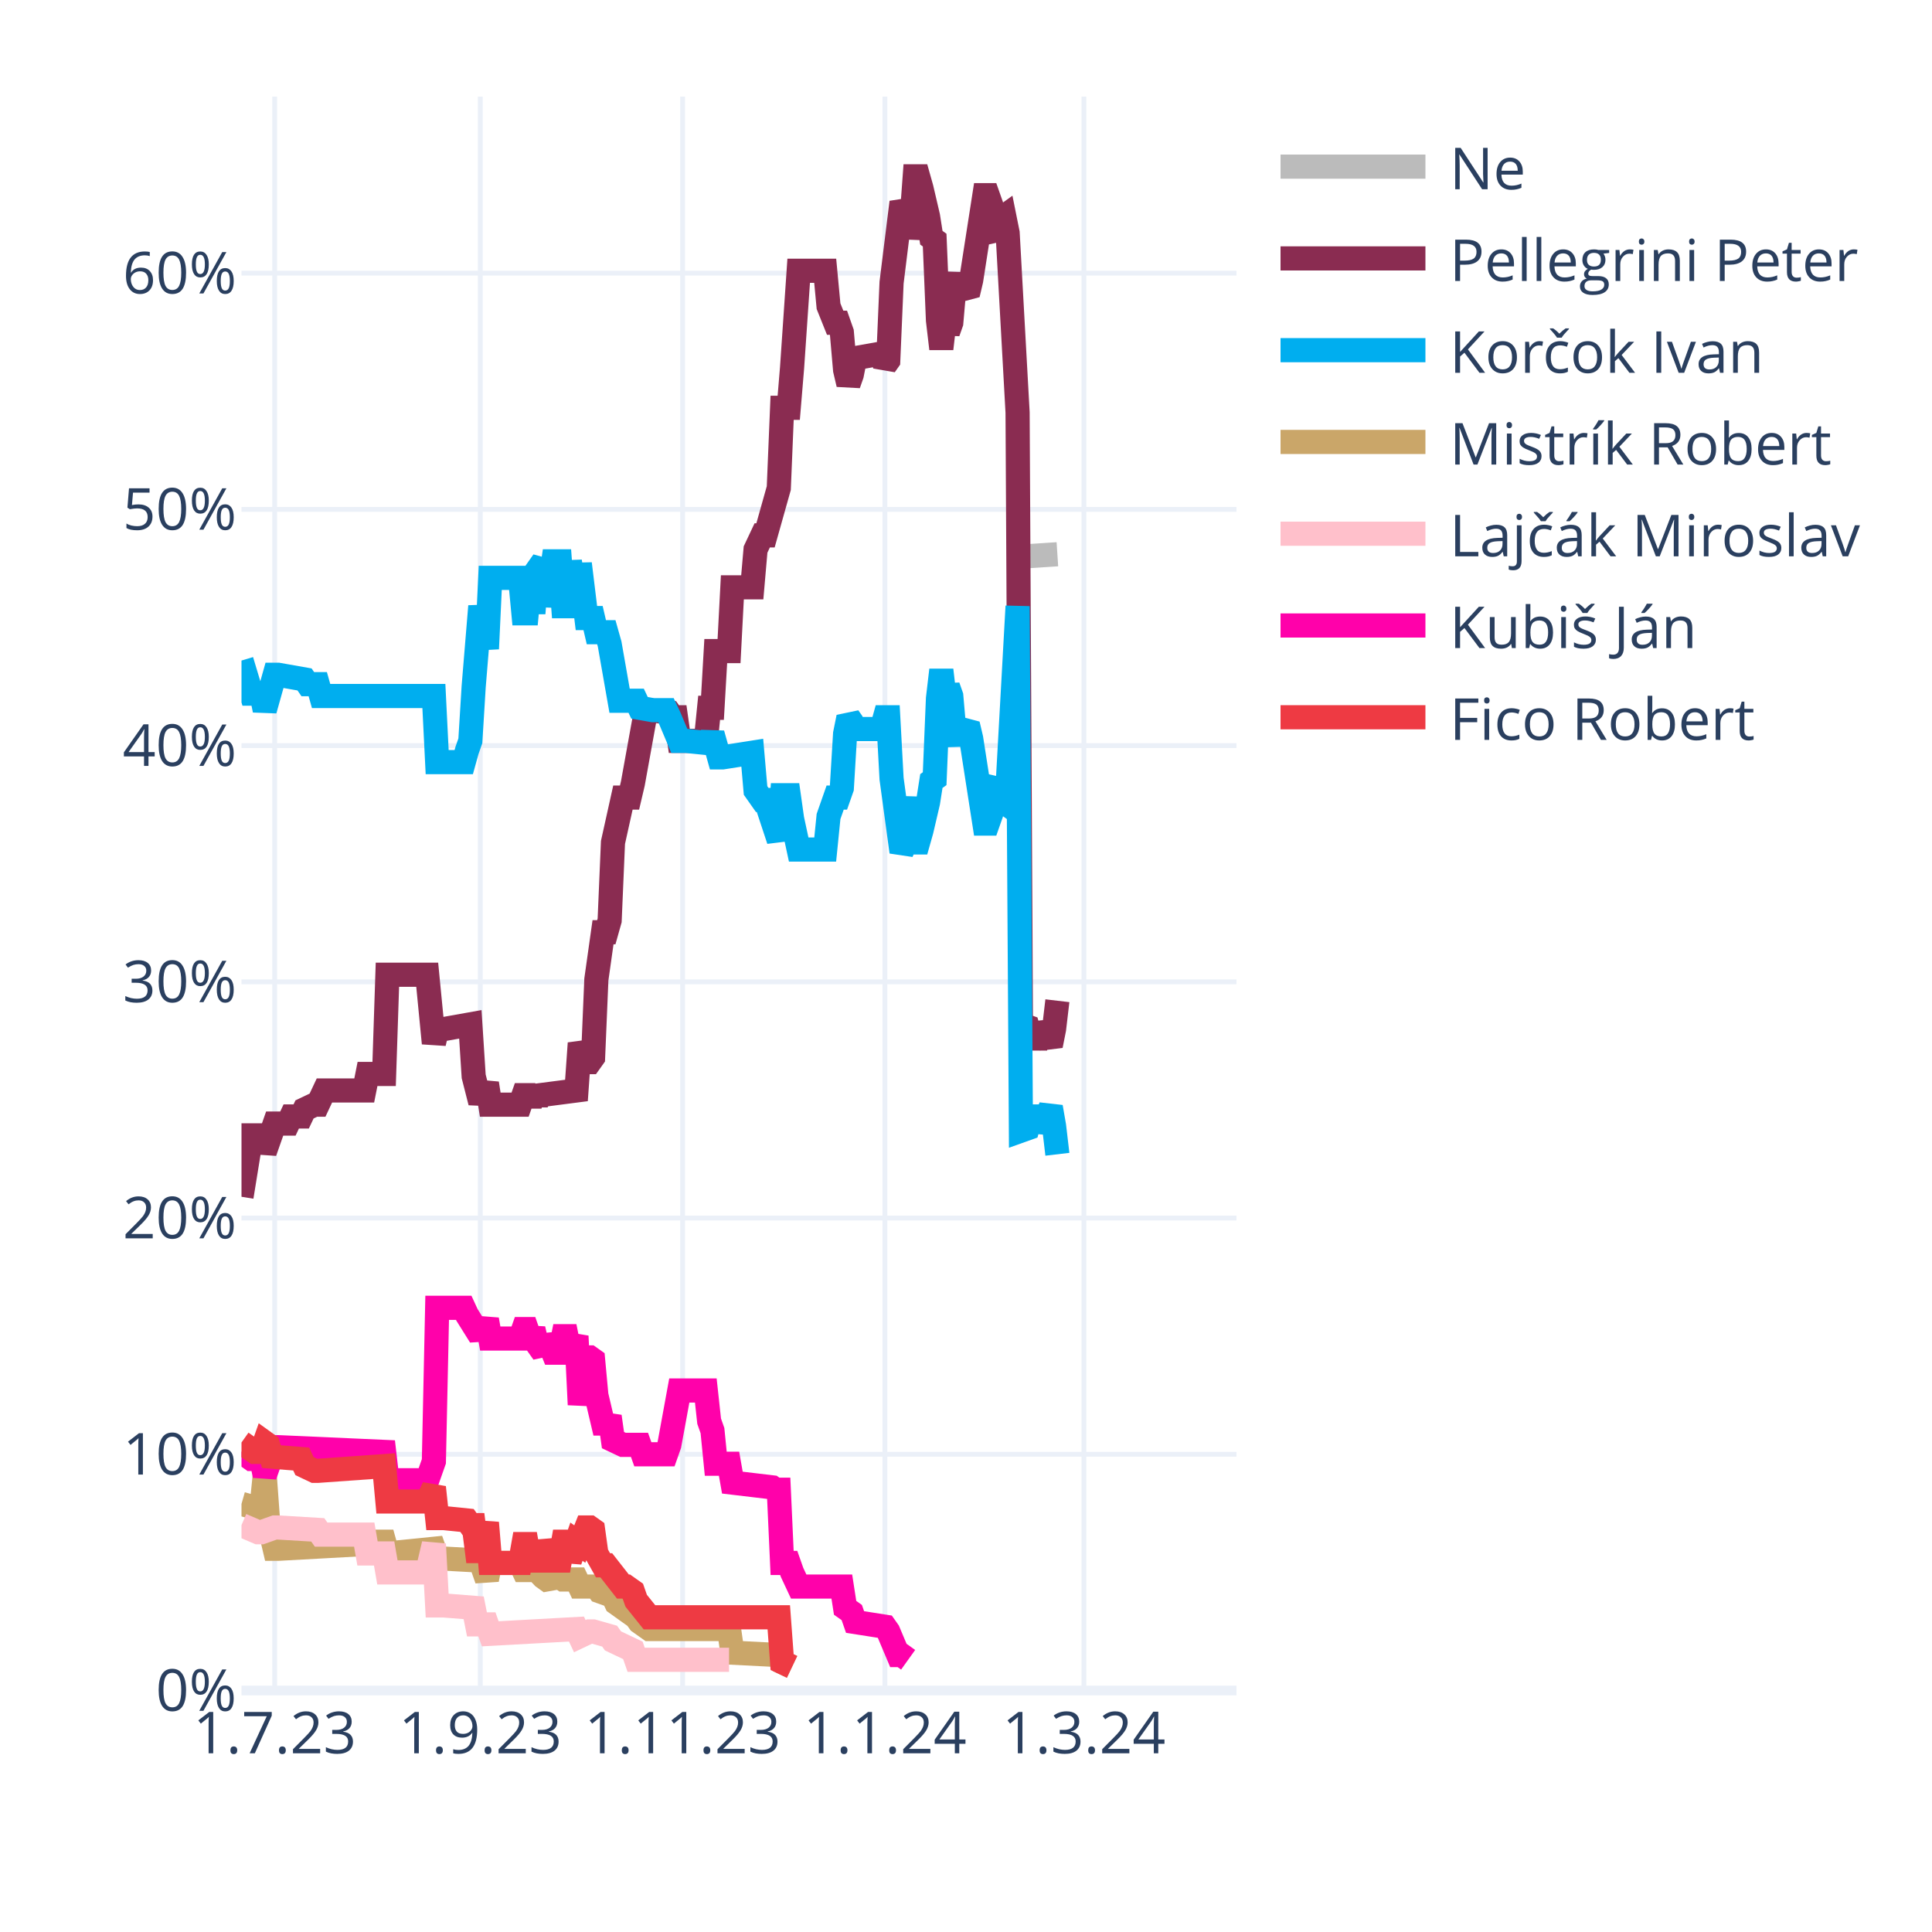
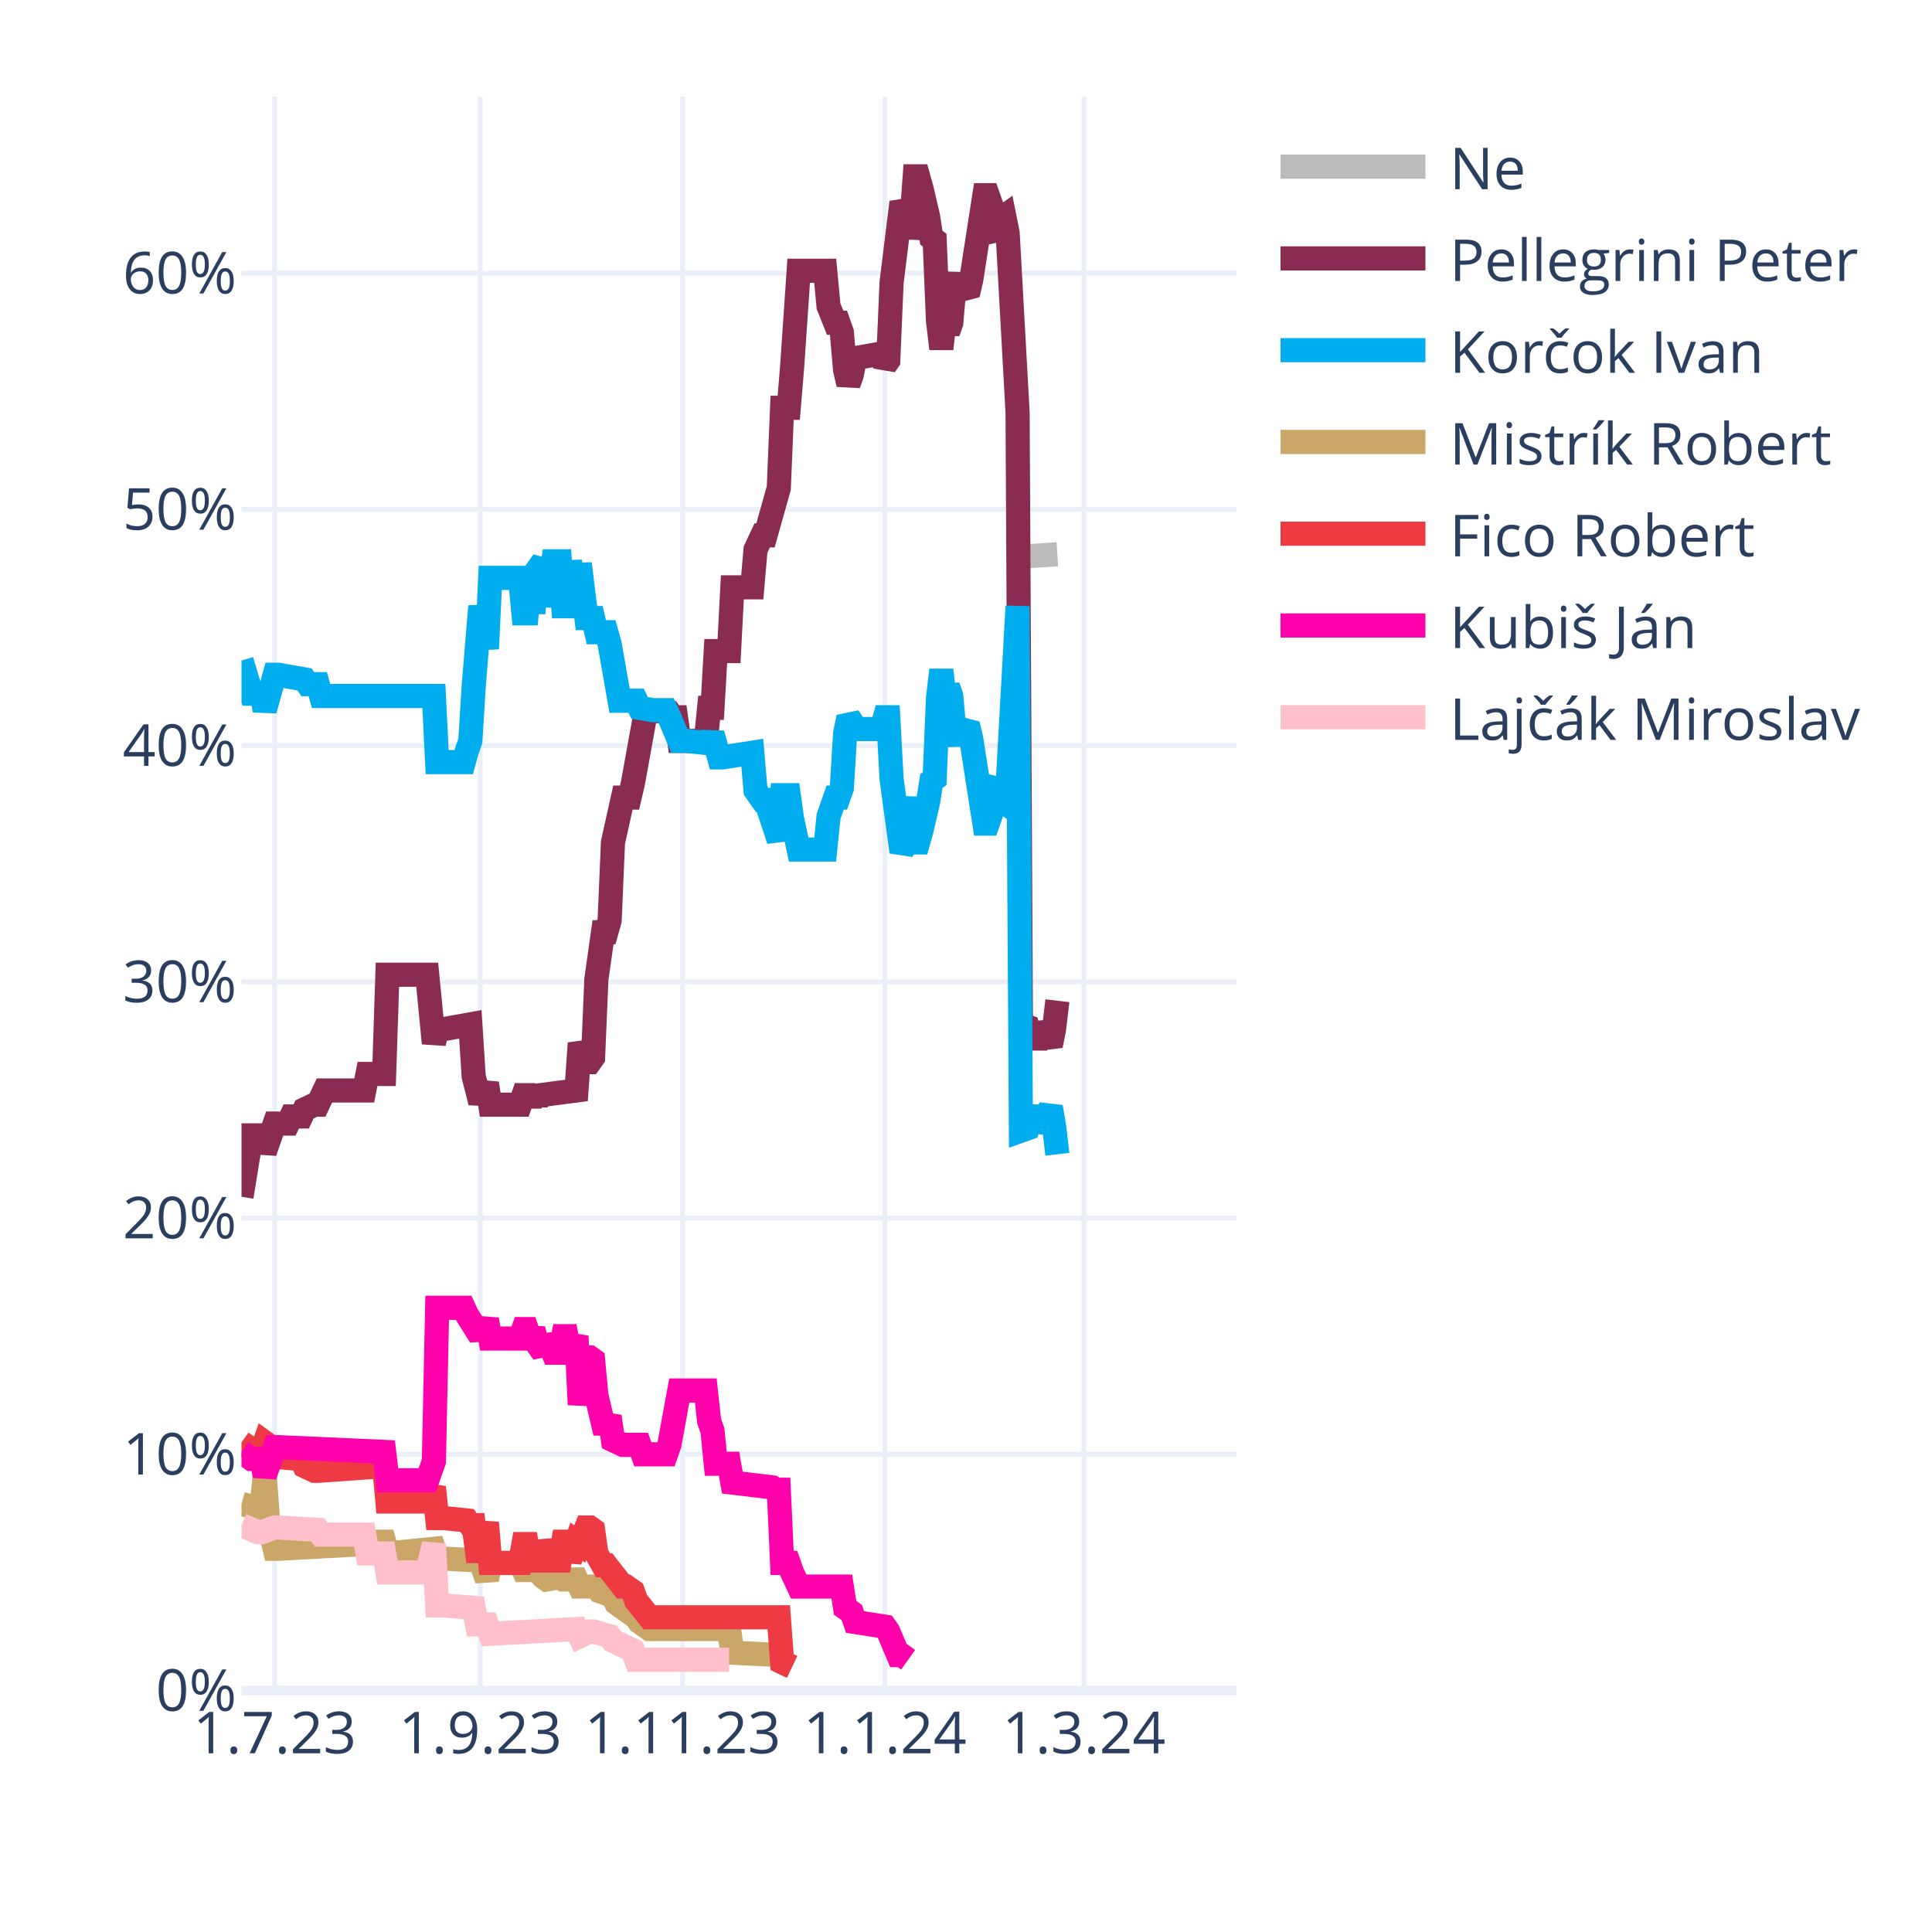
<svg xmlns="http://www.w3.org/2000/svg" class="main-svg" width="400" height="400" style="" viewBox="0 0 400 400">
  <rect x="0" y="0" width="400" height="400" style="fill: rgb(255, 255, 255); fill-opacity: 1;" />
-   <defs id="defs-ae84d7">
+   <defs id="defs-78c0e8">
    <g class="clips">
-       <clipPath id="clipae84d7xyplot" class="plotclip">
+       <clipPath id="clip78c0e8xyplot" class="plotclip">
        <rect width="206" height="330" />
      </clipPath>
-       <clipPath class="axesclip" id="clipae84d7x">
+       <clipPath class="axesclip" id="clip78c0e8x">
        <rect x="50" y="0" width="206" height="400" />
      </clipPath>
-       <clipPath class="axesclip" id="clipae84d7y">
+       <clipPath class="axesclip" id="clip78c0e8y">
        <rect x="0" y="20" width="400" height="330" />
      </clipPath>
-       <clipPath class="axesclip" id="clipae84d7xy">
+       <clipPath class="axesclip" id="clip78c0e8xy">
        <rect x="50" y="20" width="206" height="330" />
      </clipPath>
    </g>
    <g class="gradients" />
    <g class="patterns" />
  </defs>
  <g class="bglayer" />
  <g class="layer-below">
    <g class="imagelayer" />
    <g class="shapelayer" />
  </g>
  <g class="cartesianlayer">
    <g class="subplot xy">
      <g class="layer-subplot">
        <g class="shapelayer" />
        <g class="imagelayer" />
      </g>
      <g class="minor-gridlayer">
        <g class="x" />
        <g class="y" />
      </g>
      <g class="gridlayer">
        <g class="x">
          <path class="xgrid crisp" transform="translate(56.87,0)" d="M0,20v330" style="stroke: rgb(235, 240, 248); stroke-opacity: 1; stroke-width: 1px;" />
          <path class="xgrid crisp" transform="translate(99.44,0)" d="M0,20v330" style="stroke: rgb(235, 240, 248); stroke-opacity: 1; stroke-width: 1px;" />
          <path class="xgrid crisp" transform="translate(141.33,0)" d="M0,20v330" style="stroke: rgb(235, 240, 248); stroke-opacity: 1; stroke-width: 1px;" />
          <path class="xgrid crisp" transform="translate(183.21,0)" d="M0,20v330" style="stroke: rgb(235, 240, 248); stroke-opacity: 1; stroke-width: 1px;" />
          <path class="xgrid crisp" transform="translate(224.41,0)" d="M0,20v330" style="stroke: rgb(235, 240, 248); stroke-opacity: 1; stroke-width: 1px;" />
        </g>
        <g class="y">
          <path class="ygrid crisp" transform="translate(0,301.09)" d="M50,0h206" style="stroke: rgb(235, 240, 248); stroke-opacity: 1; stroke-width: 1px;" />
          <path class="ygrid crisp" transform="translate(0,252.18)" d="M50,0h206" style="stroke: rgb(235, 240, 248); stroke-opacity: 1; stroke-width: 1px;" />
          <path class="ygrid crisp" transform="translate(0,203.28)" d="M50,0h206" style="stroke: rgb(235, 240, 248); stroke-opacity: 1; stroke-width: 1px;" />
          <path class="ygrid crisp" transform="translate(0,154.37)" d="M50,0h206" style="stroke: rgb(235, 240, 248); stroke-opacity: 1; stroke-width: 1px;" />
          <path class="ygrid crisp" transform="translate(0,105.46)" d="M50,0h206" style="stroke: rgb(235, 240, 248); stroke-opacity: 1; stroke-width: 1px;" />
          <path class="ygrid crisp" transform="translate(0,56.55)" d="M50,0h206" style="stroke: rgb(235, 240, 248); stroke-opacity: 1; stroke-width: 1px;" />
        </g>
      </g>
      <g class="zerolinelayer">
        <path class="yzl zl crisp" transform="translate(0,350)" d="M50,0h206" style="stroke: rgb(235, 240, 248); stroke-opacity: 1; stroke-width: 2px;" />
      </g>
      <path class="xlines-below" />
      <path class="ylines-below" />
      <g class="overlines-below" />
      <g class="xaxislayer-below" />
      <g class="yaxislayer-below" />
      <g class="overaxes-below" />
-       <g class="plot" transform="translate(50,20)" clip-path="url(#clipae84d7xyplot)">
+       <g class="plot" transform="translate(50,20)" clip-path="url(#clip78c0e8xyplot)">
        <g class="scatterlayer mlayer">
-           <g class="trace scatter tracec2695d" style="stroke-miterlimit: 2; opacity: 1;">
+           <g class="trace scatter trace86d3bc" style="stroke-miterlimit: 2; opacity: 1;">
            <g class="fills" />
            <g class="errorbars" />
            <g class="lines">
              <path class="js-line" d="M161.37,95.24L168.92,94.75" style="vector-effect: none; fill: none; stroke: rgb(187, 187, 187); stroke-opacity: 1; stroke-width: 5px; opacity: 1;" />
            </g>
            <g class="points" />
            <g class="text" />
          </g>
-           <g class="trace scatter trace4ee952" style="stroke-miterlimit: 2; opacity: 1;">
+           <g class="trace scatter trace87a7b4" style="stroke-miterlimit: 2; opacity: 1;">
            <g class="fills" />
            <g class="errorbars" />
            <g class="lines">
              <path class="js-line" d="M0,227.78L2.06,215.07L2.75,215.07L4.12,215.07L4.81,218.49L6.87,212.62L7.55,212.62L9.61,212.62L10.3,211.15L12.36,211.15L13.05,209.69L15.11,208.71L15.79,208.71L17.17,205.77L17.85,205.77L25.41,205.77L26.09,202.35L29.53,202.35L30.21,181.81L38.45,181.81L39.83,195.99L40.51,193.06L41.89,193.06L47.38,192.08L48.07,202.84L49.44,208.22L50.13,206.26L50.81,204.31L51.5,208.71L57.68,208.71L58.37,206.75L59.05,206.75L59.74,208.71L60.43,206.75L61.11,208.22L61.8,206.75L69.35,205.77L70.04,195.99L71.41,199.9L72.1,199.9L72.79,198.93L73.47,182.79L74.85,173.01L75.53,173.01L76.22,170.56L76.91,154.42L78.97,145.13L79.65,145.13L80.34,145.13L81.03,142.19L83.77,127.03L84.46,127.03L88.58,127.52L89.27,128.5L89.95,128.5L90.64,133.39L96.13,133.39L96.82,126.54L97.51,126.54L98.19,114.8L100.94,114.8L101.63,101.6L105.75,101.6L106.43,93.77L107.81,90.84L108.49,90.84L111.24,81.06L111.93,64.43L113.3,64.43L113.99,56.12L115.36,36.06L116.05,36.06L120.85,36.06L121.54,43.4L122.91,46.82L123.6,46.82L124.29,48.78L124.97,56.6L125.66,59.54L126.35,57.58L127.03,54.16L132.53,53.18L133.21,55.63L133.9,54.65L134.59,38.51L136.65,21.88L137.33,23.35L138.02,29.22L138.71,25.79L139.39,16.5L140.08,16.5L140.77,18.95L142.14,24.81L142.83,29.22L143.51,29.71L144.2,46.33L144.89,52.2L145.57,46.33L146.26,48.78L146.95,46.82L147.63,39L148.32,37.04L149.01,39.49L150.38,40.95L151.07,38.02L153.81,20.41L154.5,20.41L155.19,22.37L155.87,28.24L156.56,29.22L157.25,25.3L157.93,24.81L158.62,28.24L160.68,65.41L161.37,192.08L162.74,192.57L163.43,195.01L164.8,195.01L165.49,192.08L167.55,196.48L168.23,193.06L168.92,187.19" style="vector-effect: none; fill: none; stroke: rgb(138, 44, 81); stroke-opacity: 1; stroke-width: 5px; opacity: 1;" />
            </g>
            <g class="points" />
            <g class="text" />
          </g>
-           <g class="trace scatter tracee06c57" style="stroke-miterlimit: 2; opacity: 1;">
+           <g class="trace scatter trace8e8a08" style="stroke-miterlimit: 2; opacity: 1;">
            <g class="fills" />
            <g class="errorbars" />
            <g class="lines">
              <path class="js-line" d="M0,116.76L2.06,123.61L2.75,123.61L4.12,123.61L4.81,127.03L6.87,119.7L7.55,119.7L13.05,120.67L13.73,121.65L15.79,121.65L16.48,124.1L39.83,124.1L40.51,137.79L46.01,137.79L46.69,135.35L47.38,133.39L48.07,122.14L49.44,105.51L50.13,109.91L50.81,114.32L51.5,99.64L57.68,99.64L58.37,106.98L59.05,106.98L59.74,99.64L60.43,106.98L61.11,98.18L62.49,96.22L63.17,105.51L64.55,96.22L65.23,96.22L65.92,96.22L66.61,105.51L67.29,105.51L67.98,96.22L69.35,105.51L70.04,96.71L71.41,107.96L72.1,107.96L72.79,107.96L73.47,110.89L75.53,110.89L76.22,113.34L78.28,125.08L78.97,125.08L81.71,125.08L82.4,126.54L85.15,127.03L85.83,127.03L87.89,127.03L88.58,128.5L90.64,133.39L92.01,133.39L96.82,133.88L97.51,131.92L98.88,136.81L99.57,136.81L105.75,135.84L106.43,143.66L107.81,145.62L108.49,145.62L111.24,153.93L111.93,144.64L113.3,144.64L113.99,149.53L115.36,155.89L116.05,155.89L120.85,155.89L121.54,149.04L122.91,145.13L123.6,145.13L124.29,143.17L124.97,131.92L125.66,128.5L126.35,129.48L127.03,130.94L132.53,130.94L133.21,128.5L133.9,128.5L134.59,141.22L136.65,156.38L137.33,154.91L138.71,145.13L139.39,154.42L140.08,154.42L140.77,151.98L142.14,146.11L142.83,141.7L143.51,141.22L144.2,124.59L144.89,118.72L145.57,124.59L146.26,122.14L146.95,124.1L147.63,131.92L148.32,133.88L149.01,131.43L150.38,129.97L151.07,132.9L153.81,150.51L154.5,150.51L155.19,148.55L155.87,142.68L156.56,141.7L157.25,145.62L157.93,146.11L158.62,142.68L160.68,105.51L161.37,214.09L162.74,213.6L163.43,211.15L164.8,211.15L165.49,214.09L167.55,209.2L168.23,213.11L168.92,218.98" style="vector-effect: none; fill: none; stroke: rgb(0, 174, 239); stroke-opacity: 1; stroke-width: 5px; opacity: 1;" />
            </g>
            <g class="points" />
            <g class="text" />
          </g>
-           <g class="trace scatter traced9a170" style="stroke-miterlimit: 2; opacity: 1;">
+           <g class="trace scatter trace7676b8" style="stroke-miterlimit: 2; opacity: 1;">
            <g class="fills" />
            <g class="errorbars" />
            <g class="lines">
              <path class="js-line" d="M0,291.36L3.43,292.34L4.12,292.34L4.81,285.49L5.49,294.79L6.87,300.66L7.55,300.66L25.41,299.68L26.09,299.19L29.53,299.19L30.21,301.63L39.83,300.66L40.51,302.61L49.44,303.1L50.13,305.06L50.81,307.01L51.5,303.59L57.68,303.59L58.37,305.06L59.05,305.06L59.74,303.59L62.49,306.52L63.17,307.01L65.92,306.52L66.61,307.01L69.35,307.01L70.04,308.48L73.47,308.48L74.16,309.46L76.91,310.44L77.59,311.9L81.71,314.84L82.4,315.82L84.46,317.28L85.15,317.28L100.94,317.28L101.63,322.17L111.24,322.66L111.93,324.13L113.99,325.11" style="vector-effect: none; fill: none; stroke: rgb(202, 166, 105); stroke-opacity: 1; stroke-width: 5px; opacity: 1;" />
            </g>
            <g class="points" />
            <g class="text" />
          </g>
-           <g class="trace scatter trace2816f5" style="stroke-miterlimit: 2; opacity: 1;">
+           <g class="trace scatter trace5fa457" style="stroke-miterlimit: 2; opacity: 1;">
+             <g class="fills" />
+             <g class="errorbars" />
+             <g class="lines">
+               <path class="js-line" d="M0,278.65L2.75,280.6L3.43,280.6L4.12,280.6L4.81,278.65L5.49,279.14L6.18,281.58L12.36,282.07L13.05,283.54L15.11,284.52L15.79,284.52L29.53,283.54L30.21,290.87L38.45,290.87L39.83,287.94L40.51,294.3L41.89,294.3L46.69,294.79L47.38,295.76L48.07,295.76L48.75,301.14L49.44,301.14L50.13,298.21L50.81,295.28L51.5,303.59L57.68,303.59L58.37,299.68L59.05,299.68L59.74,303.59L60.43,299.68L61.11,303.1L62.49,303.1L63.17,299.19L64.55,303.1L65.23,303.1L65.92,303.1L66.61,299.19L67.29,299.19L67.98,303.1L69.35,299.19L70.04,299.68L71.41,296.25L72.1,296.25L72.79,296.74L73.47,301.63L74.85,304.08L75.53,304.08L78.97,308.48L79.65,308.48L81.03,309.46L81.71,311.41L84.46,314.84L85.15,314.84L111.24,314.84L111.93,324.13L113.99,325.11" style="vector-effect: none; fill: none; stroke: rgb(238, 58, 67); stroke-opacity: 1; stroke-width: 5px; opacity: 1;" />
+             </g>
+             <g class="points" />
+             <g class="text" />
+           </g>
+           <g class="trace scatter tracefee1ed" style="stroke-miterlimit: 2; opacity: 1;">
+             <g class="fills" />
+             <g class="errorbars" />
+             <g class="lines">
+               <path class="js-line" d="M0,280.6L2.06,282.07L2.75,282.07L4.12,282.07L4.81,285.49L6.87,279.62L7.55,279.62L29.53,280.6L30.21,286.47L38.45,286.47L39.83,282.56L40.51,250.77L41.89,250.77L46.01,250.77L46.69,252.24L49.44,256.64L50.13,255.17L50.81,253.21L51.5,257.13L57.68,257.13L58.37,255.17L59.05,255.17L59.74,257.13L60.43,255.17L61.11,258.11L62.49,260.06L63.17,256.64L64.55,260.06L65.23,260.06L65.92,260.06L66.61,256.64L67.29,256.64L67.98,260.06L69.35,256.64L70.04,270.82L71.41,261.04L72.1,261.04L72.79,261.53L73.47,268.87L74.85,274.73L75.53,274.73L76.22,273.27L76.91,278.16L78.97,279.14L79.65,279.14L82.4,279.14L83.09,281.09L87.89,281.09L88.58,279.14L90.64,267.89L92.01,267.89L96.13,267.89L96.82,274.24L97.51,276.2L98.19,283.05L100.94,283.05L101.63,286.96L109.87,287.94L110.55,288.43L111.24,288.43L111.93,303.59L113.3,303.59L113.99,305.55L115.36,308.48L116.05,308.48L124.29,308.48L124.97,312.88L126.35,313.86L127.03,315.82L133.21,316.79L133.9,317.77L135.96,322.66L136.65,322.66L138.02,323.64" style="vector-effect: none; fill: none; stroke: rgb(255, 1, 170); stroke-opacity: 1; stroke-width: 5px; opacity: 1;" />
+             </g>
+             <g class="points" />
+             <g class="text" />
+           </g>
+           <g class="trace scatter trace25c976" style="stroke-miterlimit: 2; opacity: 1;">
            <g class="fills" />
            <g class="errorbars" />
            <g class="lines">
              <path class="js-line" d="M0,295.76L3.43,297.23L4.12,297.23L6.87,296.25L7.55,296.25L15.79,296.74L16.48,297.72L25.41,297.72L26.09,301.63L29.53,301.63L30.21,305.55L38.45,305.55L39.83,299.68L40.51,312.39L41.89,312.39L48.07,312.88L48.75,316.31L50.81,316.31L51.5,318.26L69.35,317.28L70.04,318.75L72.1,317.77L72.79,317.77L76.22,318.75L76.91,319.73L81.03,321.69L81.71,323.64L100.94,323.64" style="vector-effect: none; fill: none; stroke: rgb(255, 192, 203); stroke-opacity: 1; stroke-width: 5px; opacity: 1;" />
-             </g>
-             <g class="points" />
-             <g class="text" />
-           </g>
-           <g class="trace scatter trace4550e8" style="stroke-miterlimit: 2; opacity: 1;">
-             <g class="fills" />
-             <g class="errorbars" />
-             <g class="lines">
-               <path class="js-line" d="M0,280.6L2.06,282.07L2.75,282.07L4.12,282.07L4.81,285.49L6.87,279.62L7.55,279.62L29.53,280.6L30.21,286.47L38.45,286.47L39.83,282.56L40.51,250.77L41.89,250.77L46.01,250.77L46.69,252.24L49.44,256.64L50.13,255.17L50.81,253.21L51.5,257.13L57.68,257.13L58.37,255.17L59.05,255.17L59.74,257.13L60.43,255.17L61.11,258.11L62.49,260.06L63.17,256.64L64.55,260.06L65.23,260.06L65.92,260.06L66.61,256.64L67.29,256.64L67.98,260.06L69.35,256.64L70.04,270.82L71.41,261.04L72.1,261.04L72.79,261.53L73.47,268.87L74.85,274.73L75.53,274.73L76.22,273.27L76.91,278.16L78.97,279.14L79.65,279.14L82.4,279.14L83.09,281.09L87.89,281.09L88.58,279.14L90.64,267.89L92.01,267.89L96.13,267.89L96.82,274.24L97.51,276.2L98.19,283.05L100.94,283.05L101.63,286.96L109.87,287.94L110.55,288.43L111.24,288.43L111.93,303.59L113.3,303.59L113.99,305.55L115.36,308.48L116.05,308.48L124.29,308.48L124.97,312.88L126.35,313.86L127.03,315.82L133.21,316.79L133.9,317.77L135.96,322.66L136.65,322.66L138.02,323.64" style="vector-effect: none; fill: none; stroke: rgb(255, 1, 170); stroke-opacity: 1; stroke-width: 5px; opacity: 1;" />
-             </g>
-             <g class="points" />
-             <g class="text" />
-           </g>
-           <g class="trace scatter trace6bfa28" style="stroke-miterlimit: 2; opacity: 1;">
-             <g class="fills" />
-             <g class="errorbars" />
-             <g class="lines">
-               <path class="js-line" d="M0,278.65L2.75,280.6L3.43,280.6L4.12,280.6L4.81,278.65L5.49,279.14L6.18,281.58L12.36,282.07L13.05,283.54L15.11,284.52L15.79,284.52L29.53,283.54L30.21,290.87L38.45,290.87L39.83,287.94L40.51,294.3L41.89,294.3L46.69,294.79L47.38,295.76L48.07,295.76L48.75,301.14L49.44,301.14L50.13,298.21L50.81,295.28L51.5,303.59L57.68,303.59L58.37,299.68L59.05,299.68L59.74,303.59L60.43,299.68L61.11,303.1L62.49,303.1L63.17,299.19L64.55,303.1L65.23,303.1L65.92,303.1L66.61,299.19L67.29,299.19L67.98,303.1L69.35,299.19L70.04,299.68L71.41,296.25L72.1,296.25L72.79,296.74L73.47,301.63L74.85,304.08L75.53,304.08L78.97,308.48L79.65,308.48L81.03,309.46L81.71,311.41L84.46,314.84L85.15,314.84L111.24,314.84L111.93,324.13L113.99,325.11" style="vector-effect: none; fill: none; stroke: rgb(238, 58, 67); stroke-opacity: 1; stroke-width: 5px; opacity: 1;" />
            </g>
            <g class="points" />
            <g class="text" />
          </g>
        </g>
      </g>
      <g class="overplot" />
      <path class="xlines-above crisp" d="M0,0" style="fill: none;" />
      <path class="ylines-above crisp" d="M0,0" style="fill: none;" />
      <g class="overlines-above" />
      <g class="xaxislayer-above">
        <g class="xtick">
          <text text-anchor="middle" x="0" y="363" transform="translate(56.87,0)" style="font-family: 'Open Sans', verdana, arial, sans-serif; font-size: 12px; fill: rgb(42, 63, 95); fill-opacity: 1; white-space: pre; opacity: 1;">1.7.23</text>
        </g>
        <g class="xtick">
          <text text-anchor="middle" x="0" y="363" style="font-family: 'Open Sans', verdana, arial, sans-serif; font-size: 12px; fill: rgb(42, 63, 95); fill-opacity: 1; white-space: pre; opacity: 1;" transform="translate(99.44,0)">1.9.23</text>
        </g>
        <g class="xtick">
          <text text-anchor="middle" x="0" y="363" style="font-family: 'Open Sans', verdana, arial, sans-serif; font-size: 12px; fill: rgb(42, 63, 95); fill-opacity: 1; white-space: pre; opacity: 1;" transform="translate(141.33,0)">1.11.23</text>
        </g>
        <g class="xtick">
          <text text-anchor="middle" x="0" y="363" style="font-family: 'Open Sans', verdana, arial, sans-serif; font-size: 12px; fill: rgb(42, 63, 95); fill-opacity: 1; white-space: pre; opacity: 1;" transform="translate(183.21,0)">1.1.24</text>
        </g>
        <g class="xtick">
          <text text-anchor="middle" x="0" y="363" style="font-family: 'Open Sans', verdana, arial, sans-serif; font-size: 12px; fill: rgb(42, 63, 95); fill-opacity: 1; white-space: pre; opacity: 1;" transform="translate(224.41,0)">1.3.24</text>
        </g>
      </g>
      <g class="yaxislayer-above">
        <g class="ytick">
          <text text-anchor="end" x="49" y="4.2" transform="translate(0,350)" style="font-family: 'Open Sans', verdana, arial, sans-serif; font-size: 12px; fill: rgb(42, 63, 95); fill-opacity: 1; white-space: pre; opacity: 1;">0%</text>
        </g>
        <g class="ytick">
          <text text-anchor="end" x="49" y="4.2" style="font-family: 'Open Sans', verdana, arial, sans-serif; font-size: 12px; fill: rgb(42, 63, 95); fill-opacity: 1; white-space: pre; opacity: 1;" transform="translate(0,301.09)">10%</text>
        </g>
        <g class="ytick">
          <text text-anchor="end" x="49" y="4.2" style="font-family: 'Open Sans', verdana, arial, sans-serif; font-size: 12px; fill: rgb(42, 63, 95); fill-opacity: 1; white-space: pre; opacity: 1;" transform="translate(0,252.18)">20%</text>
        </g>
        <g class="ytick">
          <text text-anchor="end" x="49" y="4.2" style="font-family: 'Open Sans', verdana, arial, sans-serif; font-size: 12px; fill: rgb(42, 63, 95); fill-opacity: 1; white-space: pre; opacity: 1;" transform="translate(0,203.28)">30%</text>
        </g>
        <g class="ytick">
          <text text-anchor="end" x="49" y="4.2" style="font-family: 'Open Sans', verdana, arial, sans-serif; font-size: 12px; fill: rgb(42, 63, 95); fill-opacity: 1; white-space: pre; opacity: 1;" transform="translate(0,154.37)">40%</text>
        </g>
        <g class="ytick">
          <text text-anchor="end" x="49" y="4.2" style="font-family: 'Open Sans', verdana, arial, sans-serif; font-size: 12px; fill: rgb(42, 63, 95); fill-opacity: 1; white-space: pre; opacity: 1;" transform="translate(0,105.46)">50%</text>
        </g>
        <g class="ytick">
          <text text-anchor="end" x="49" y="4.2" style="font-family: 'Open Sans', verdana, arial, sans-serif; font-size: 12px; fill: rgb(42, 63, 95); fill-opacity: 1; white-space: pre; opacity: 1;" transform="translate(0,56.55)">60%</text>
        </g>
      </g>
      <g class="overaxes-above" />
    </g>
  </g>
  <g class="polarlayer" />
  <g class="smithlayer" />
  <g class="ternarylayer" />
  <g class="geolayer" />
  <g class="funnelarealayer" />
  <g class="pielayer" />
  <g class="iciclelayer" />
  <g class="treemaplayer" />
  <g class="sunburstlayer" />
  <g class="glimages" />
-   <defs id="topdefs-ae84d7">
+   <defs id="topdefs-78c0e8">
    <g class="clips" />
-     <clipPath id="legendae84d7">
+     <clipPath id="legend78c0e8">
      <rect width="128" height="143" x="0" y="0" />
    </clipPath>
  </defs>
  <g class="layer-above">
    <g class="imagelayer" />
    <g class="shapelayer" />
  </g>
  <g class="infolayer">
    <g class="legend" pointer-events="all" transform="translate(260.12,20)">
      <rect class="bg" shape-rendering="crispEdges" width="128" height="143" x="0" y="0" style="stroke: rgb(68, 68, 68); stroke-opacity: 1; fill: rgb(255, 255, 255); fill-opacity: 1; stroke-width: 0px;" />
-       <g class="scrollbox" transform="" clip-path="url(#legendae84d7)">
+       <g class="scrollbox" transform="" clip-path="url(#legend78c0e8)">
        <g class="groups">
          <g class="traces" transform="translate(0,14.5)" style="opacity: 1;">
            <text class="legendtext" text-anchor="start" x="40" y="4.68" style="font-family: 'Open Sans', verdana, arial, sans-serif; font-size: 12px; fill: rgb(42, 63, 95); fill-opacity: 1; white-space: pre;">Ne</text>
            <g class="layers" style="opacity: 1;">
              <g class="legendfill" />
              <g class="legendlines">
                <path class="js-line" d="M5,0h30" style="fill: none; stroke: rgb(187, 187, 187); stroke-opacity: 1; stroke-width: 5px;" />
              </g>
              <g class="legendsymbols">
                <g class="legendpoints" />
              </g>
            </g>
            <rect class="legendtoggle" x="0" y="-9.5" width="122.703" height="19" style="fill: rgb(0, 0, 0); fill-opacity: 0;" />
          </g>
          <g class="traces" transform="translate(0,33.5)" style="opacity: 1;">
            <text class="legendtext" text-anchor="start" x="40" y="4.68" style="font-family: 'Open Sans', verdana, arial, sans-serif; font-size: 12px; fill: rgb(42, 63, 95); fill-opacity: 1; white-space: pre;">Pellegrini Peter</text>
            <g class="layers" style="opacity: 1;">
              <g class="legendfill" />
              <g class="legendlines">
                <path class="js-line" d="M5,0h30" style="fill: none; stroke: rgb(138, 44, 81); stroke-opacity: 1; stroke-width: 5px;" />
              </g>
              <g class="legendsymbols">
                <g class="legendpoints" />
              </g>
            </g>
            <rect class="legendtoggle" x="0" y="-9.5" width="122.703" height="19" style="fill: rgb(0, 0, 0); fill-opacity: 0;" />
          </g>
          <g class="traces" transform="translate(0,52.5)" style="opacity: 1;">
            <text class="legendtext" text-anchor="start" x="40" y="4.68" style="font-family: 'Open Sans', verdana, arial, sans-serif; font-size: 12px; fill: rgb(42, 63, 95); fill-opacity: 1; white-space: pre;">Korčok Ivan</text>
            <g class="layers" style="opacity: 1;">
              <g class="legendfill" />
              <g class="legendlines">
                <path class="js-line" d="M5,0h30" style="fill: none; stroke: rgb(0, 174, 239); stroke-opacity: 1; stroke-width: 5px;" />
              </g>
              <g class="legendsymbols">
                <g class="legendpoints" />
              </g>
            </g>
            <rect class="legendtoggle" x="0" y="-9.5" width="122.703" height="19" style="fill: rgb(0, 0, 0); fill-opacity: 0;" />
          </g>
          <g class="traces" transform="translate(0,71.5)" style="opacity: 1;">
            <text class="legendtext" text-anchor="start" x="40" y="4.68" style="font-family: 'Open Sans', verdana, arial, sans-serif; font-size: 12px; fill: rgb(42, 63, 95); fill-opacity: 1; white-space: pre;">Mistrík Robert</text>
            <g class="layers" style="opacity: 1;">
              <g class="legendfill" />
              <g class="legendlines">
                <path class="js-line" d="M5,0h30" style="fill: none; stroke: rgb(202, 166, 105); stroke-opacity: 1; stroke-width: 5px;" />
              </g>
              <g class="legendsymbols">
                <g class="legendpoints" />
              </g>
            </g>
            <rect class="legendtoggle" x="0" y="-9.5" width="122.703" height="19" style="fill: rgb(0, 0, 0); fill-opacity: 0;" />
          </g>
          <g class="traces" transform="translate(0,90.5)" style="opacity: 1;">
-             <text class="legendtext" text-anchor="start" x="40" y="4.68" style="font-family: 'Open Sans', verdana, arial, sans-serif; font-size: 12px; fill: rgb(42, 63, 95); fill-opacity: 1; white-space: pre;">Lajčák Miroslav</text>
-             <g class="layers" style="opacity: 1;">
-               <g class="legendfill" />
-               <g class="legendlines">
-                 <path class="js-line" d="M5,0h30" style="fill: none; stroke: rgb(255, 192, 203); stroke-opacity: 1; stroke-width: 5px;" />
+             <text class="legendtext" text-anchor="start" x="40" y="4.68" style="font-family: 'Open Sans', verdana, arial, sans-serif; font-size: 12px; fill: rgb(42, 63, 95); fill-opacity: 1; white-space: pre;">Fico Robert</text>
+             <g class="layers" style="opacity: 1;">
+               <g class="legendfill" />
+               <g class="legendlines">
+                 <path class="js-line" d="M5,0h30" style="fill: none; stroke: rgb(238, 58, 67); stroke-opacity: 1; stroke-width: 5px;" />
              </g>
              <g class="legendsymbols">
                <g class="legendpoints" />
              </g>
            </g>
            <rect class="legendtoggle" x="0" y="-9.5" width="122.703" height="19" style="fill: rgb(0, 0, 0); fill-opacity: 0;" />
          </g>
          <g class="traces" transform="translate(0,109.5)" style="opacity: 1;">
            <text class="legendtext" text-anchor="start" x="40" y="4.68" style="font-family: 'Open Sans', verdana, arial, sans-serif; font-size: 12px; fill: rgb(42, 63, 95); fill-opacity: 1; white-space: pre;">Kubiš Ján</text>
            <g class="layers" style="opacity: 1;">
              <g class="legendfill" />
              <g class="legendlines">
                <path class="js-line" d="M5,0h30" style="fill: none; stroke: rgb(255, 1, 170); stroke-opacity: 1; stroke-width: 5px;" />
              </g>
              <g class="legendsymbols">
                <g class="legendpoints" />
              </g>
            </g>
            <rect class="legendtoggle" x="0" y="-9.5" width="122.703" height="19" style="fill: rgb(0, 0, 0); fill-opacity: 0;" />
          </g>
          <g class="traces" transform="translate(0,128.5)" style="opacity: 1;">
-             <text class="legendtext" text-anchor="start" x="40" y="4.68" style="font-family: 'Open Sans', verdana, arial, sans-serif; font-size: 12px; fill: rgb(42, 63, 95); fill-opacity: 1; white-space: pre;">Fico Robert</text>
-             <g class="layers" style="opacity: 1;">
-               <g class="legendfill" />
-               <g class="legendlines">
-                 <path class="js-line" d="M5,0h30" style="fill: none; stroke: rgb(238, 58, 67); stroke-opacity: 1; stroke-width: 5px;" />
+             <text class="legendtext" text-anchor="start" x="40" y="4.68" style="font-family: 'Open Sans', verdana, arial, sans-serif; font-size: 12px; fill: rgb(42, 63, 95); fill-opacity: 1; white-space: pre;">Lajčák Miroslav</text>
+             <g class="layers" style="opacity: 1;">
+               <g class="legendfill" />
+               <g class="legendlines">
+                 <path class="js-line" d="M5,0h30" style="fill: none; stroke: rgb(255, 192, 203); stroke-opacity: 1; stroke-width: 5px;" />
              </g>
              <g class="legendsymbols">
                <g class="legendpoints" />
              </g>
            </g>
            <rect class="legendtoggle" x="0" y="-9.5" width="122.703" height="19" style="fill: rgb(0, 0, 0); fill-opacity: 0;" />
          </g>
        </g>
      </g>
      <rect class="scrollbar" rx="20" ry="3" width="0" height="0" x="0" y="0" style="fill: rgb(128, 139, 164); fill-opacity: 1;" />
    </g>
    <g class="g-gtitle" />
    <g class="g-xtitle" />
    <g class="g-ytitle" />
  </g>
</svg>
